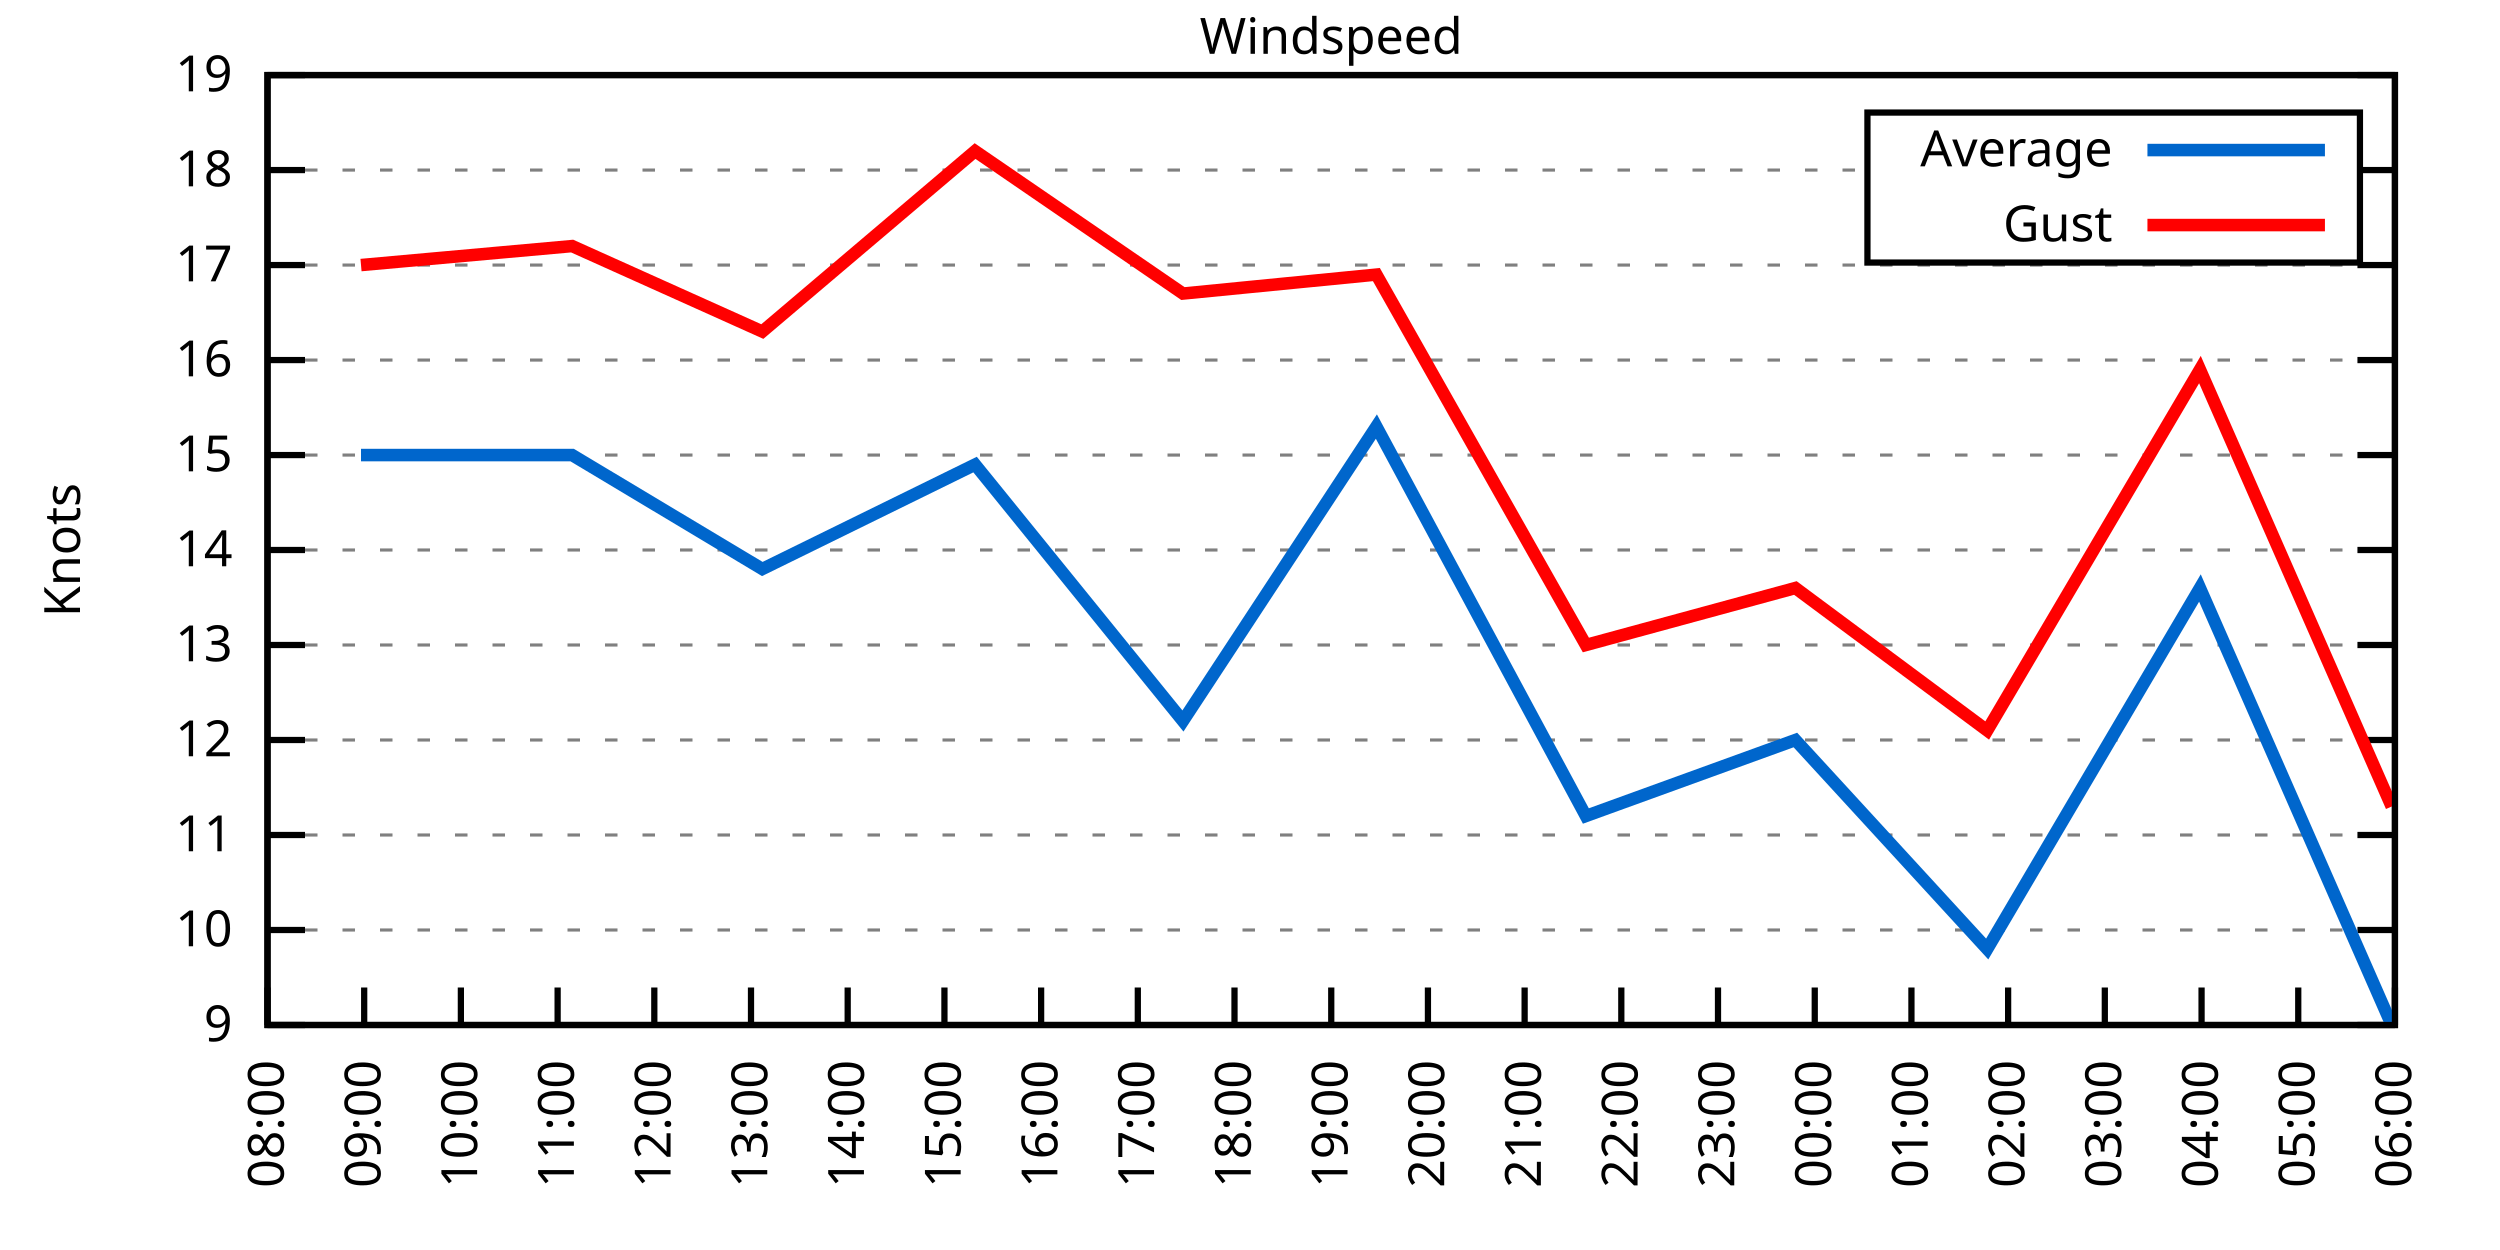
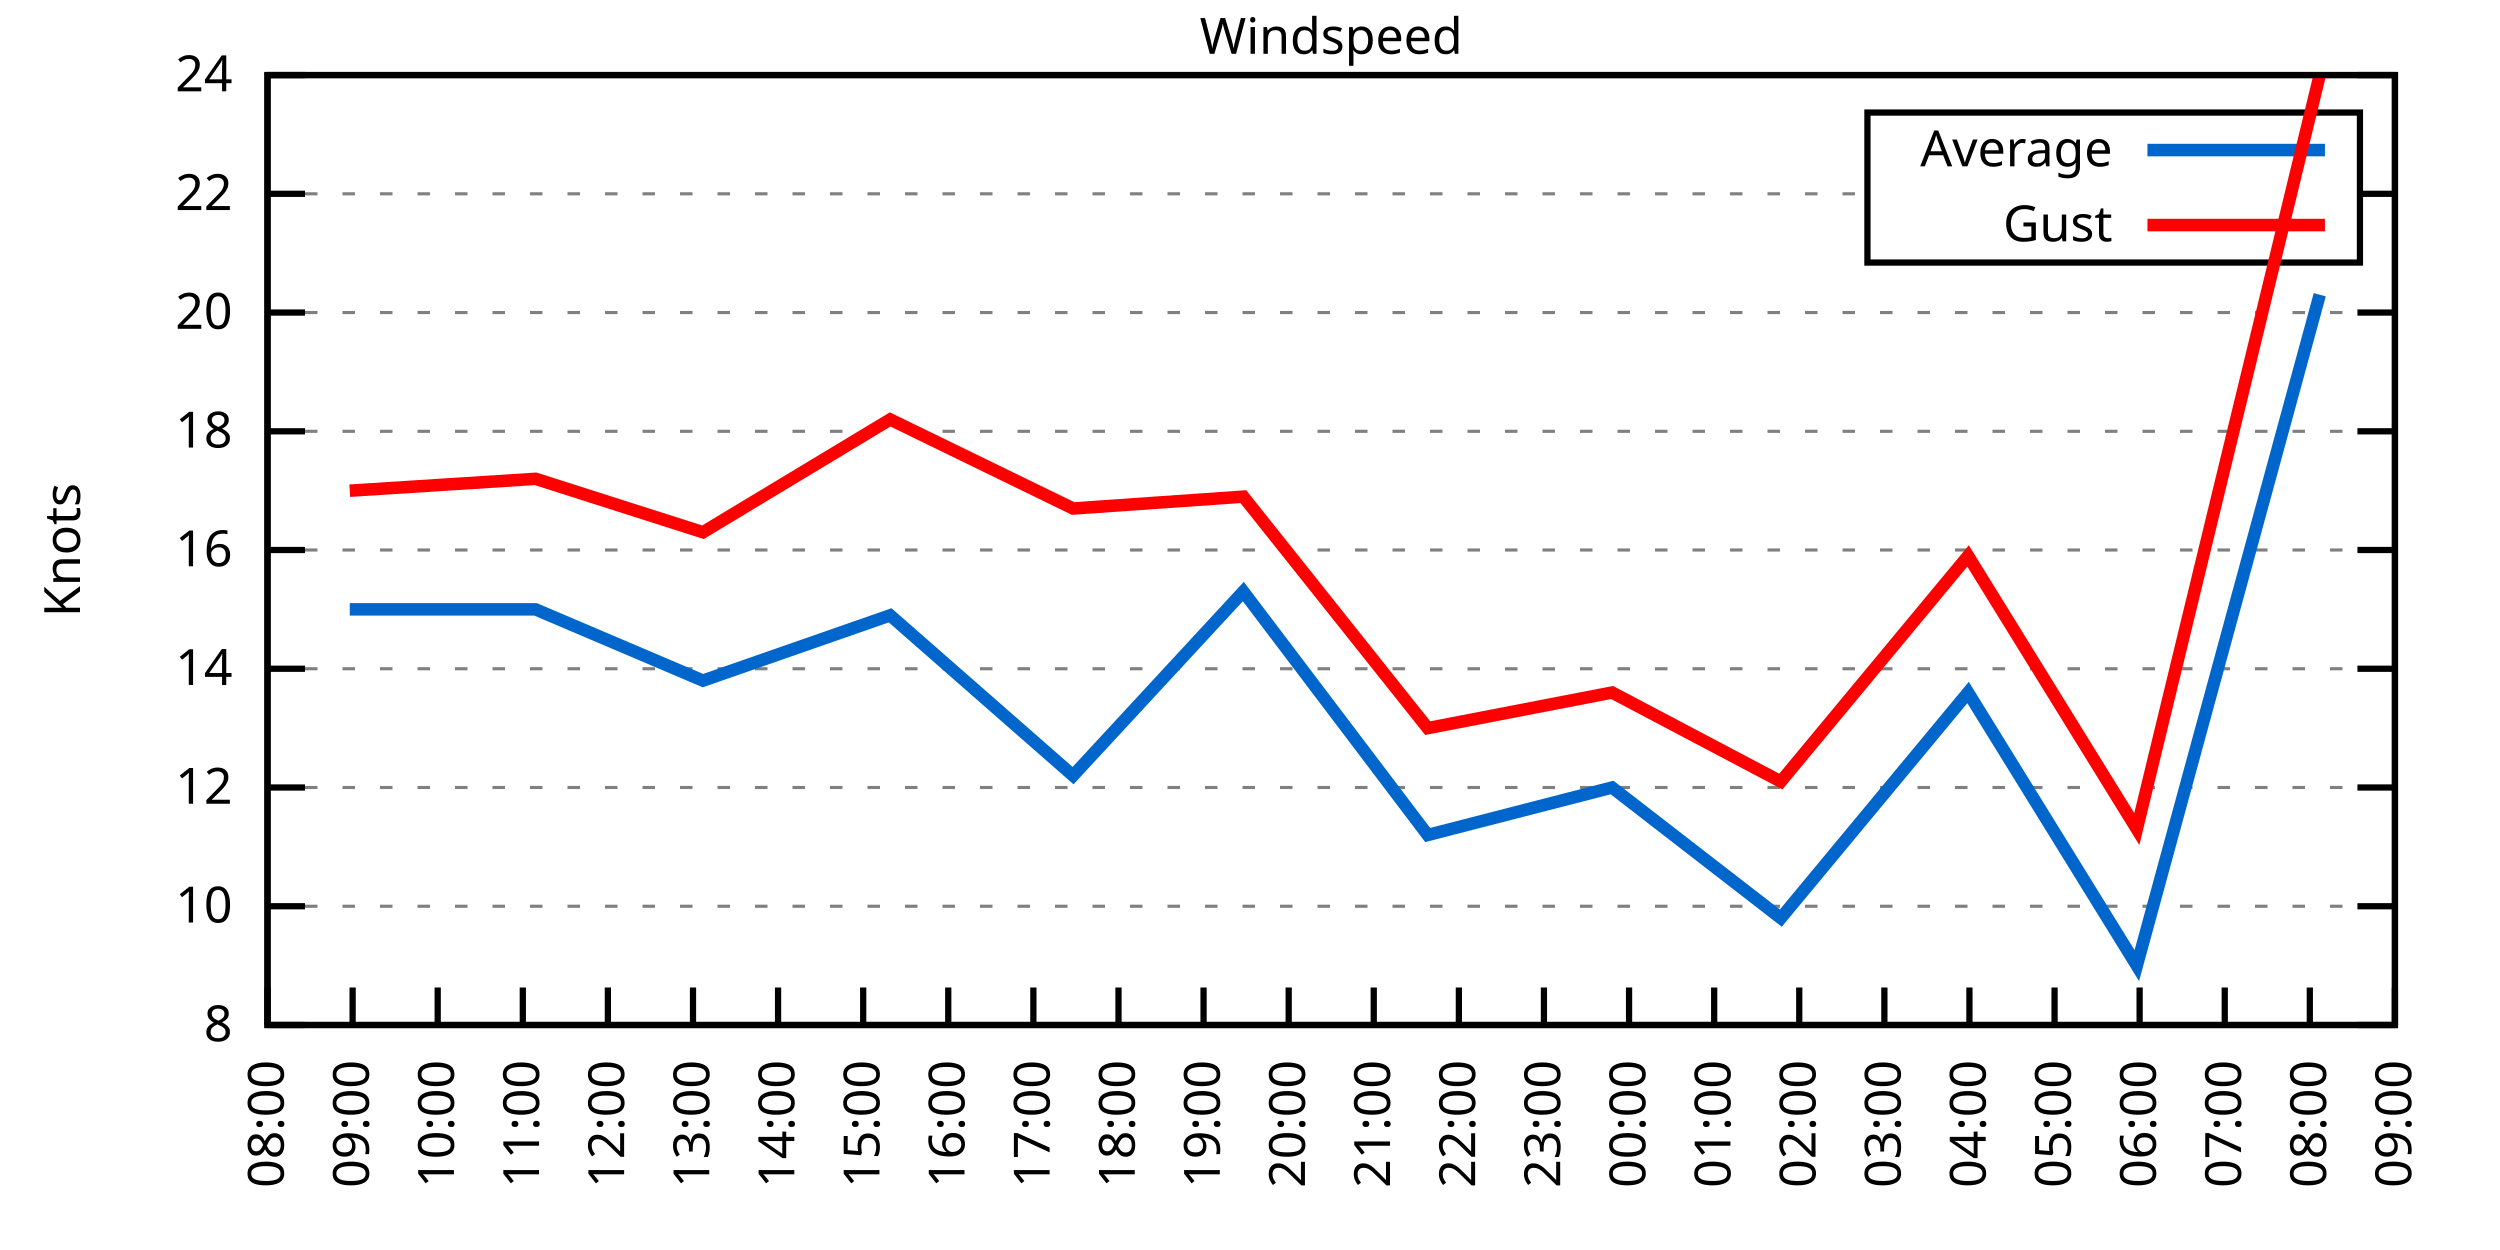
<svg xmlns="http://www.w3.org/2000/svg" xmlns:xlink="http://www.w3.org/1999/xlink" width="400" height="200" viewBox="0 0 400 200">
  <g id="gnuplot_canvas">
    <rect x="0" y="0" width="400" height="200" fill="none" />
    <defs>
      <circle id="gpDot" r="0.5" stroke-width="0.5" stroke="currentColor" />
      <path id="gpPt0" stroke-width="0.333" stroke="currentColor" d="M-1,0 h2 M0,-1 v2" />
      <path id="gpPt1" stroke-width="0.333" stroke="currentColor" d="M-1,-1 L1,1 M1,-1 L-1,1" />
      <path id="gpPt2" stroke-width="0.333" stroke="currentColor" d="M-1,0 L1,0 M0,-1 L0,1 M-1,-1 L1,1 M-1,1 L1,-1" />
      <rect id="gpPt3" stroke-width="0.333" stroke="currentColor" x="-1" y="-1" width="2" height="2" />
      <rect id="gpPt4" stroke-width="0.333" stroke="currentColor" fill="currentColor" x="-1" y="-1" width="2" height="2" />
      <circle id="gpPt5" stroke-width="0.333" stroke="currentColor" cx="0" cy="0" r="1" />
      <use xlink:href="#gpPt5" id="gpPt6" fill="currentColor" stroke="none" />
      <path id="gpPt7" stroke-width="0.333" stroke="currentColor" d="M0,-1.33 L-1.33,0.67 L1.33,0.67 z" />
      <use xlink:href="#gpPt7" id="gpPt8" fill="currentColor" stroke="none" />
      <use xlink:href="#gpPt7" id="gpPt9" stroke="currentColor" transform="rotate(180)" />
      <use xlink:href="#gpPt9" id="gpPt10" fill="currentColor" stroke="none" />
      <use xlink:href="#gpPt3" id="gpPt11" stroke="currentColor" transform="rotate(45)" />
      <use xlink:href="#gpPt11" id="gpPt12" fill="currentColor" stroke="none" />
      <path id="gpPt13" stroke-width="0.333" stroke="currentColor" d="M0,1.330 L1.265,0.411 L0.782,-1.067 L-0.782,-1.076 L-1.265,0.411 z" />
      <use xlink:href="#gpPt13" id="gpPt14" fill="currentColor" stroke="none" />
      <filter id="textbox" filterUnits="objectBoundingBox" x="0" y="0" height="1" width="1">
        <feFlood flood-color="white" flood-opacity="1" result="bgnd" />
        <feComposite in="SourceGraphic" in2="bgnd" operator="atop" />
      </filter>
      <filter id="greybox" filterUnits="objectBoundingBox" x="0" y="0" height="1" width="1">
        <feFlood flood-color="lightgrey" flood-opacity="1" result="grey" />
        <feComposite in="SourceGraphic" in2="grey" operator="atop" />
      </filter>
    </defs>
    <g fill="none" color="white" stroke="currentColor" stroke-width="1.00" stroke-linecap="butt" stroke-linejoin="miter">
</g>
    <g fill="none" color="black" stroke="currentColor" stroke-width="1.00" stroke-linecap="butt" stroke-linejoin="miter">
      <g stroke="none" shape-rendering="crispEdges">
        <polygon fill="rgb(255, 255, 255)" points="42.80,164.00 383.18,164.00 383.18,12.02 42.80,12.02 " />
      </g>
    </g>
    <g fill="none" color="black" stroke="currentColor" stroke-width="1.00" stroke-linecap="butt" stroke-linejoin="miter">
</g>
    <g fill="none" color="black" stroke="black" stroke-width="0.50" stroke-linecap="butt" stroke-linejoin="miter">
</g>
    <g fill="none" color="gray" stroke="currentColor" stroke-width="0.50" stroke-linecap="butt" stroke-linejoin="miter">
      <path stroke="gray" stroke-dasharray="2,4" class="gridline" d="M42.80,164.00 L383.19,164.00  " />
    </g>
    <g fill="none" color="gray" stroke="gray" stroke-width="1.00" stroke-linecap="butt" stroke-linejoin="miter">
</g>
    <g fill="none" color="black" stroke="currentColor" stroke-width="1.00" stroke-linecap="butt" stroke-linejoin="miter">
      <path stroke="black" d="M42.80,164.00 L48.80,164.00 M383.19,164.00 L377.19,164.00  " />
      <g transform="translate(37.20,166.60)" stroke="none" fill="black" font-family="Sans" font-size="8.00" text-anchor="end">
        <text>
-           <tspan font-family="Sans"> 9</tspan>
-         </text>
-       </g>
-     </g>
-     <g fill="none" color="black" stroke="currentColor" stroke-width="1.00" stroke-linecap="butt" stroke-linejoin="miter">
- </g>
-     <g fill="none" color="black" stroke="black" stroke-width="0.50" stroke-linecap="butt" stroke-linejoin="miter">
- </g>
-     <g fill="none" color="gray" stroke="currentColor" stroke-width="0.50" stroke-linecap="butt" stroke-linejoin="miter">
-       <path stroke="gray" stroke-dasharray="2,4" class="gridline" d="M42.80,148.80 L383.19,148.80  " />
-     </g>
-     <g fill="none" color="gray" stroke="gray" stroke-width="1.00" stroke-linecap="butt" stroke-linejoin="miter">
- </g>
-     <g fill="none" color="black" stroke="currentColor" stroke-width="1.00" stroke-linecap="butt" stroke-linejoin="miter">
-       <path stroke="black" d="M42.80,148.80 L48.80,148.80 M383.19,148.80 L377.19,148.80  " />
-       <g transform="translate(37.20,151.40)" stroke="none" fill="black" font-family="Sans" font-size="8.00" text-anchor="end">
+           <tspan font-family="Sans"> 8</tspan>
+         </text>
+       </g>
+     </g>
+     <g fill="none" color="black" stroke="currentColor" stroke-width="1.00" stroke-linecap="butt" stroke-linejoin="miter">
+ </g>
+     <g fill="none" color="black" stroke="black" stroke-width="0.50" stroke-linecap="butt" stroke-linejoin="miter">
+ </g>
+     <g fill="none" color="gray" stroke="currentColor" stroke-width="0.50" stroke-linecap="butt" stroke-linejoin="miter">
+       <path stroke="gray" stroke-dasharray="2,4" class="gridline" d="M42.80,145.00 L383.19,145.00  " />
+     </g>
+     <g fill="none" color="gray" stroke="gray" stroke-width="1.00" stroke-linecap="butt" stroke-linejoin="miter">
+ </g>
+     <g fill="none" color="black" stroke="currentColor" stroke-width="1.00" stroke-linecap="butt" stroke-linejoin="miter">
+       <path stroke="black" d="M42.80,145.00 L48.80,145.00 M383.19,145.00 L377.19,145.00  " />
+       <g transform="translate(37.20,147.60)" stroke="none" fill="black" font-family="Sans" font-size="8.00" text-anchor="end">
        <text>
          <tspan font-family="Sans"> 10</tspan>
        </text>
      </g>
    </g>
    <g fill="none" color="black" stroke="currentColor" stroke-width="1.00" stroke-linecap="butt" stroke-linejoin="miter">
</g>
    <g fill="none" color="black" stroke="black" stroke-width="0.50" stroke-linecap="butt" stroke-linejoin="miter">
</g>
    <g fill="none" color="gray" stroke="currentColor" stroke-width="0.50" stroke-linecap="butt" stroke-linejoin="miter">
-       <path stroke="gray" stroke-dasharray="2,4" class="gridline" d="M42.80,133.60 L383.19,133.60  " />
-     </g>
-     <g fill="none" color="gray" stroke="gray" stroke-width="1.00" stroke-linecap="butt" stroke-linejoin="miter">
- </g>
-     <g fill="none" color="black" stroke="currentColor" stroke-width="1.00" stroke-linecap="butt" stroke-linejoin="miter">
-       <path stroke="black" d="M42.80,133.60 L48.80,133.60 M383.19,133.60 L377.19,133.60  " />
-       <g transform="translate(37.20,136.20)" stroke="none" fill="black" font-family="Sans" font-size="8.00" text-anchor="end">
-         <text>
-           <tspan font-family="Sans"> 11</tspan>
-         </text>
-       </g>
-     </g>
-     <g fill="none" color="black" stroke="currentColor" stroke-width="1.00" stroke-linecap="butt" stroke-linejoin="miter">
- </g>
-     <g fill="none" color="black" stroke="black" stroke-width="0.50" stroke-linecap="butt" stroke-linejoin="miter">
- </g>
-     <g fill="none" color="gray" stroke="currentColor" stroke-width="0.50" stroke-linecap="butt" stroke-linejoin="miter">
-       <path stroke="gray" stroke-dasharray="2,4" class="gridline" d="M42.80,118.40 L383.19,118.40  " />
-     </g>
-     <g fill="none" color="gray" stroke="gray" stroke-width="1.00" stroke-linecap="butt" stroke-linejoin="miter">
- </g>
-     <g fill="none" color="black" stroke="currentColor" stroke-width="1.00" stroke-linecap="butt" stroke-linejoin="miter">
-       <path stroke="black" d="M42.80,118.40 L48.80,118.40 M383.19,118.40 L377.19,118.40  " />
-       <g transform="translate(37.20,121.00)" stroke="none" fill="black" font-family="Sans" font-size="8.00" text-anchor="end">
+       <path stroke="gray" stroke-dasharray="2,4" class="gridline" d="M42.80,126.00 L383.19,126.00  " />
+     </g>
+     <g fill="none" color="gray" stroke="gray" stroke-width="1.00" stroke-linecap="butt" stroke-linejoin="miter">
+ </g>
+     <g fill="none" color="black" stroke="currentColor" stroke-width="1.00" stroke-linecap="butt" stroke-linejoin="miter">
+       <path stroke="black" d="M42.80,126.00 L48.80,126.00 M383.19,126.00 L377.19,126.00  " />
+       <g transform="translate(37.20,128.60)" stroke="none" fill="black" font-family="Sans" font-size="8.00" text-anchor="end">
        <text>
          <tspan font-family="Sans"> 12</tspan>
        </text>
      </g>
    </g>
    <g fill="none" color="black" stroke="currentColor" stroke-width="1.00" stroke-linecap="butt" stroke-linejoin="miter">
</g>
    <g fill="none" color="black" stroke="black" stroke-width="0.50" stroke-linecap="butt" stroke-linejoin="miter">
</g>
    <g fill="none" color="gray" stroke="currentColor" stroke-width="0.50" stroke-linecap="butt" stroke-linejoin="miter">
-       <path stroke="gray" stroke-dasharray="2,4" class="gridline" d="M42.80,103.20 L383.19,103.20  " />
-     </g>
-     <g fill="none" color="gray" stroke="gray" stroke-width="1.00" stroke-linecap="butt" stroke-linejoin="miter">
- </g>
-     <g fill="none" color="black" stroke="currentColor" stroke-width="1.00" stroke-linecap="butt" stroke-linejoin="miter">
-       <path stroke="black" d="M42.80,103.20 L48.80,103.20 M383.19,103.20 L377.19,103.20  " />
-       <g transform="translate(37.20,105.80)" stroke="none" fill="black" font-family="Sans" font-size="8.00" text-anchor="end">
-         <text>
-           <tspan font-family="Sans"> 13</tspan>
+       <path stroke="gray" stroke-dasharray="2,4" class="gridline" d="M42.80,107.00 L383.19,107.00  " />
+     </g>
+     <g fill="none" color="gray" stroke="gray" stroke-width="1.00" stroke-linecap="butt" stroke-linejoin="miter">
+ </g>
+     <g fill="none" color="black" stroke="currentColor" stroke-width="1.00" stroke-linecap="butt" stroke-linejoin="miter">
+       <path stroke="black" d="M42.80,107.00 L48.80,107.00 M383.19,107.00 L377.19,107.00  " />
+       <g transform="translate(37.20,109.60)" stroke="none" fill="black" font-family="Sans" font-size="8.00" text-anchor="end">
+         <text>
+           <tspan font-family="Sans"> 14</tspan>
        </text>
      </g>
    </g>
    <g fill="none" color="black" stroke="currentColor" stroke-width="1.00" stroke-linecap="butt" stroke-linejoin="miter">
</g>
    <g fill="none" color="black" stroke="black" stroke-width="0.50" stroke-linecap="butt" stroke-linejoin="miter">
</g>
    <g fill="none" color="gray" stroke="currentColor" stroke-width="0.50" stroke-linecap="butt" stroke-linejoin="miter">
      <path stroke="gray" stroke-dasharray="2,4" class="gridline" d="M42.80,88.00 L383.19,88.00  " />
    </g>
    <g fill="none" color="gray" stroke="gray" stroke-width="1.00" stroke-linecap="butt" stroke-linejoin="miter">
</g>
    <g fill="none" color="black" stroke="currentColor" stroke-width="1.00" stroke-linecap="butt" stroke-linejoin="miter">
      <path stroke="black" d="M42.80,88.00 L48.80,88.00 M383.19,88.00 L377.19,88.00  " />
      <g transform="translate(37.20,90.60)" stroke="none" fill="black" font-family="Sans" font-size="8.00" text-anchor="end">
        <text>
-           <tspan font-family="Sans"> 14</tspan>
-         </text>
-       </g>
-     </g>
-     <g fill="none" color="black" stroke="currentColor" stroke-width="1.00" stroke-linecap="butt" stroke-linejoin="miter">
- </g>
-     <g fill="none" color="black" stroke="black" stroke-width="0.50" stroke-linecap="butt" stroke-linejoin="miter">
- </g>
-     <g fill="none" color="gray" stroke="currentColor" stroke-width="0.50" stroke-linecap="butt" stroke-linejoin="miter">
-       <path stroke="gray" stroke-dasharray="2,4" class="gridline" d="M42.80,72.81 L383.19,72.81  " />
-     </g>
-     <g fill="none" color="gray" stroke="gray" stroke-width="1.00" stroke-linecap="butt" stroke-linejoin="miter">
- </g>
-     <g fill="none" color="black" stroke="currentColor" stroke-width="1.00" stroke-linecap="butt" stroke-linejoin="miter">
-       <path stroke="black" d="M42.80,72.81 L48.80,72.81 M383.19,72.81 L377.19,72.81  " />
-       <g transform="translate(37.20,75.41)" stroke="none" fill="black" font-family="Sans" font-size="8.00" text-anchor="end">
-         <text>
-           <tspan font-family="Sans"> 15</tspan>
-         </text>
-       </g>
-     </g>
-     <g fill="none" color="black" stroke="currentColor" stroke-width="1.00" stroke-linecap="butt" stroke-linejoin="miter">
- </g>
-     <g fill="none" color="black" stroke="black" stroke-width="0.50" stroke-linecap="butt" stroke-linejoin="miter">
- </g>
-     <g fill="none" color="gray" stroke="currentColor" stroke-width="0.50" stroke-linecap="butt" stroke-linejoin="miter">
-       <path stroke="gray" stroke-dasharray="2,4" class="gridline" d="M42.80,57.61 L383.19,57.61  " />
-     </g>
-     <g fill="none" color="gray" stroke="gray" stroke-width="1.00" stroke-linecap="butt" stroke-linejoin="miter">
- </g>
-     <g fill="none" color="black" stroke="currentColor" stroke-width="1.00" stroke-linecap="butt" stroke-linejoin="miter">
-       <path stroke="black" d="M42.80,57.61 L48.80,57.61 M383.19,57.61 L377.19,57.61  " />
-       <g transform="translate(37.20,60.21)" stroke="none" fill="black" font-family="Sans" font-size="8.00" text-anchor="end">
-         <text>
          <tspan font-family="Sans"> 16</tspan>
        </text>
      </g>
    </g>
    <g fill="none" color="black" stroke="currentColor" stroke-width="1.00" stroke-linecap="butt" stroke-linejoin="miter">
</g>
    <g fill="none" color="black" stroke="black" stroke-width="0.50" stroke-linecap="butt" stroke-linejoin="miter">
</g>
    <g fill="none" color="gray" stroke="currentColor" stroke-width="0.50" stroke-linecap="butt" stroke-linejoin="miter">
-       <path stroke="gray" stroke-dasharray="2,4" class="gridline" d="M42.80,42.41 L383.19,42.41  " />
-     </g>
-     <g fill="none" color="gray" stroke="gray" stroke-width="1.00" stroke-linecap="butt" stroke-linejoin="miter">
- </g>
-     <g fill="none" color="black" stroke="currentColor" stroke-width="1.00" stroke-linecap="butt" stroke-linejoin="miter">
-       <path stroke="black" d="M42.80,42.41 L48.80,42.41 M383.19,42.41 L377.19,42.41  " />
-       <g transform="translate(37.20,45.01)" stroke="none" fill="black" font-family="Sans" font-size="8.00" text-anchor="end">
-         <text>
-           <tspan font-family="Sans"> 17</tspan>
-         </text>
-       </g>
-     </g>
-     <g fill="none" color="black" stroke="currentColor" stroke-width="1.00" stroke-linecap="butt" stroke-linejoin="miter">
- </g>
-     <g fill="none" color="black" stroke="black" stroke-width="0.50" stroke-linecap="butt" stroke-linejoin="miter">
- </g>
-     <g fill="none" color="gray" stroke="currentColor" stroke-width="0.50" stroke-linecap="butt" stroke-linejoin="miter">
-       <path stroke="gray" stroke-dasharray="2,4" class="gridline" d="M42.80,27.21 L298.79,27.21 M377.59,27.21 L383.19,27.21  " />
-     </g>
-     <g fill="none" color="gray" stroke="gray" stroke-width="1.00" stroke-linecap="butt" stroke-linejoin="miter">
- </g>
-     <g fill="none" color="black" stroke="currentColor" stroke-width="1.00" stroke-linecap="butt" stroke-linejoin="miter">
-       <path stroke="black" d="M42.80,27.21 L48.80,27.21 M383.19,27.21 L377.19,27.21  " />
-       <g transform="translate(37.20,29.81)" stroke="none" fill="black" font-family="Sans" font-size="8.00" text-anchor="end">
+       <path stroke="gray" stroke-dasharray="2,4" class="gridline" d="M42.80,69.01 L383.19,69.01  " />
+     </g>
+     <g fill="none" color="gray" stroke="gray" stroke-width="1.00" stroke-linecap="butt" stroke-linejoin="miter">
+ </g>
+     <g fill="none" color="black" stroke="currentColor" stroke-width="1.00" stroke-linecap="butt" stroke-linejoin="miter">
+       <path stroke="black" d="M42.80,69.01 L48.80,69.01 M383.19,69.01 L377.19,69.01  " />
+       <g transform="translate(37.20,71.61)" stroke="none" fill="black" font-family="Sans" font-size="8.00" text-anchor="end">
        <text>
          <tspan font-family="Sans"> 18</tspan>
+         </text>
+       </g>
+     </g>
+     <g fill="none" color="black" stroke="currentColor" stroke-width="1.00" stroke-linecap="butt" stroke-linejoin="miter">
+ </g>
+     <g fill="none" color="black" stroke="black" stroke-width="0.50" stroke-linecap="butt" stroke-linejoin="miter">
+ </g>
+     <g fill="none" color="gray" stroke="currentColor" stroke-width="0.50" stroke-linecap="butt" stroke-linejoin="miter">
+       <path stroke="gray" stroke-dasharray="2,4" class="gridline" d="M42.80,50.01 L383.19,50.01  " />
+     </g>
+     <g fill="none" color="gray" stroke="gray" stroke-width="1.00" stroke-linecap="butt" stroke-linejoin="miter">
+ </g>
+     <g fill="none" color="black" stroke="currentColor" stroke-width="1.00" stroke-linecap="butt" stroke-linejoin="miter">
+       <path stroke="black" d="M42.80,50.01 L48.80,50.01 M383.19,50.01 L377.19,50.01  " />
+       <g transform="translate(37.20,52.61)" stroke="none" fill="black" font-family="Sans" font-size="8.00" text-anchor="end">
+         <text>
+           <tspan font-family="Sans"> 20</tspan>
+         </text>
+       </g>
+     </g>
+     <g fill="none" color="black" stroke="currentColor" stroke-width="1.00" stroke-linecap="butt" stroke-linejoin="miter">
+ </g>
+     <g fill="none" color="black" stroke="black" stroke-width="0.50" stroke-linecap="butt" stroke-linejoin="miter">
+ </g>
+     <g fill="none" color="gray" stroke="currentColor" stroke-width="0.50" stroke-linecap="butt" stroke-linejoin="miter">
+       <path stroke="gray" stroke-dasharray="2,4" class="gridline" d="M42.80,31.01 L298.79,31.01 M377.59,31.01 L383.19,31.01  " />
+     </g>
+     <g fill="none" color="gray" stroke="gray" stroke-width="1.00" stroke-linecap="butt" stroke-linejoin="miter">
+ </g>
+     <g fill="none" color="black" stroke="currentColor" stroke-width="1.00" stroke-linecap="butt" stroke-linejoin="miter">
+       <path stroke="black" d="M42.80,31.01 L48.80,31.01 M383.19,31.01 L377.19,31.01  " />
+       <g transform="translate(37.20,33.61)" stroke="none" fill="black" font-family="Sans" font-size="8.00" text-anchor="end">
+         <text>
+           <tspan font-family="Sans"> 22</tspan>
        </text>
      </g>
    </g>
    <g fill="none" color="black" stroke="currentColor" stroke-width="1.00" stroke-linecap="butt" stroke-linejoin="miter">
</g>
    <g fill="none" color="black" stroke="black" stroke-width="0.50" stroke-linecap="butt" stroke-linejoin="miter">
</g>
    <g fill="none" color="gray" stroke="currentColor" stroke-width="0.50" stroke-linecap="butt" stroke-linejoin="miter">
      <path stroke="gray" stroke-dasharray="2,4" class="gridline" d="M42.80,12.01 L383.19,12.01  " />
    </g>
    <g fill="none" color="gray" stroke="gray" stroke-width="1.00" stroke-linecap="butt" stroke-linejoin="miter">
</g>
    <g fill="none" color="black" stroke="currentColor" stroke-width="1.00" stroke-linecap="butt" stroke-linejoin="miter">
      <path stroke="black" d="M42.80,12.01 L48.80,12.01 M383.19,12.01 L377.19,12.01  " />
      <g transform="translate(37.20,14.61)" stroke="none" fill="black" font-family="Sans" font-size="8.00" text-anchor="end">
        <text>
-           <tspan font-family="Sans"> 19</tspan>
+           <tspan font-family="Sans"> 24</tspan>
        </text>
      </g>
    </g>
    <g fill="none" color="black" stroke="currentColor" stroke-width="1.00" stroke-linecap="butt" stroke-linejoin="miter">
      <path stroke="black" d="M42.80,164.00 L42.80,158.00  " />
      <g transform="translate(45.40,169.60) rotate(270.00)" stroke="none" fill="black" font-family="Sans" font-size="8.00" text-anchor="end">
        <text>
          <tspan font-family="Sans">08:00</tspan>
        </text>
      </g>
    </g>
    <g fill="none" color="black" stroke="currentColor" stroke-width="1.00" stroke-linecap="butt" stroke-linejoin="miter">
-       <path stroke="black" d="M58.27,164.00 L58.27,158.00  " />
-       <g transform="translate(60.87,169.60) rotate(270.00)" stroke="none" fill="black" font-family="Sans" font-size="8.00" text-anchor="end">
+       <path stroke="black" d="M56.42,164.00 L56.42,158.00  " />
+       <g transform="translate(59.02,169.60) rotate(270.00)" stroke="none" fill="black" font-family="Sans" font-size="8.00" text-anchor="end">
        <text>
          <tspan font-family="Sans">09:00</tspan>
        </text>
      </g>
    </g>
    <g fill="none" color="black" stroke="currentColor" stroke-width="1.00" stroke-linecap="butt" stroke-linejoin="miter">
-       <path stroke="black" d="M73.74,164.00 L73.74,158.00  " />
-       <g transform="translate(76.34,169.60) rotate(270.00)" stroke="none" fill="black" font-family="Sans" font-size="8.00" text-anchor="end">
+       <path stroke="black" d="M70.03,164.00 L70.03,158.00  " />
+       <g transform="translate(72.63,169.60) rotate(270.00)" stroke="none" fill="black" font-family="Sans" font-size="8.00" text-anchor="end">
        <text>
          <tspan font-family="Sans">10:00</tspan>
        </text>
      </g>
    </g>
    <g fill="none" color="black" stroke="currentColor" stroke-width="1.00" stroke-linecap="butt" stroke-linejoin="miter">
-       <path stroke="black" d="M89.22,164.00 L89.22,158.00  " />
-       <g transform="translate(91.82,169.60) rotate(270.00)" stroke="none" fill="black" font-family="Sans" font-size="8.00" text-anchor="end">
+       <path stroke="black" d="M83.65,164.00 L83.65,158.00  " />
+       <g transform="translate(86.25,169.60) rotate(270.00)" stroke="none" fill="black" font-family="Sans" font-size="8.00" text-anchor="end">
        <text>
          <tspan font-family="Sans">11:00</tspan>
        </text>
      </g>
    </g>
    <g fill="none" color="black" stroke="currentColor" stroke-width="1.00" stroke-linecap="butt" stroke-linejoin="miter">
-       <path stroke="black" d="M104.69,164.00 L104.69,158.00  " />
-       <g transform="translate(107.29,169.60) rotate(270.00)" stroke="none" fill="black" font-family="Sans" font-size="8.00" text-anchor="end">
+       <path stroke="black" d="M97.26,164.00 L97.26,158.00  " />
+       <g transform="translate(99.86,169.60) rotate(270.00)" stroke="none" fill="black" font-family="Sans" font-size="8.00" text-anchor="end">
        <text>
          <tspan font-family="Sans">12:00</tspan>
        </text>
      </g>
    </g>
    <g fill="none" color="black" stroke="currentColor" stroke-width="1.00" stroke-linecap="butt" stroke-linejoin="miter">
-       <path stroke="black" d="M120.16,164.00 L120.16,158.00  " />
-       <g transform="translate(122.76,169.60) rotate(270.00)" stroke="none" fill="black" font-family="Sans" font-size="8.00" text-anchor="end">
+       <path stroke="black" d="M110.88,164.00 L110.88,158.00  " />
+       <g transform="translate(113.48,169.60) rotate(270.00)" stroke="none" fill="black" font-family="Sans" font-size="8.00" text-anchor="end">
        <text>
          <tspan font-family="Sans">13:00</tspan>
        </text>
      </g>
    </g>
    <g fill="none" color="black" stroke="currentColor" stroke-width="1.00" stroke-linecap="butt" stroke-linejoin="miter">
-       <path stroke="black" d="M135.63,164.00 L135.63,158.00  " />
-       <g transform="translate(138.23,169.60) rotate(270.00)" stroke="none" fill="black" font-family="Sans" font-size="8.00" text-anchor="end">
+       <path stroke="black" d="M124.49,164.00 L124.49,158.00  " />
+       <g transform="translate(127.09,169.60) rotate(270.00)" stroke="none" fill="black" font-family="Sans" font-size="8.00" text-anchor="end">
        <text>
          <tspan font-family="Sans">14:00</tspan>
        </text>
      </g>
    </g>
    <g fill="none" color="black" stroke="currentColor" stroke-width="1.00" stroke-linecap="butt" stroke-linejoin="miter">
-       <path stroke="black" d="M151.11,164.00 L151.11,158.00  " />
-       <g transform="translate(153.71,169.60) rotate(270.00)" stroke="none" fill="black" font-family="Sans" font-size="8.00" text-anchor="end">
+       <path stroke="black" d="M138.11,164.00 L138.11,158.00  " />
+       <g transform="translate(140.71,169.60) rotate(270.00)" stroke="none" fill="black" font-family="Sans" font-size="8.00" text-anchor="end">
        <text>
          <tspan font-family="Sans">15:00</tspan>
        </text>
      </g>
    </g>
    <g fill="none" color="black" stroke="currentColor" stroke-width="1.00" stroke-linecap="butt" stroke-linejoin="miter">
-       <path stroke="black" d="M166.58,164.00 L166.58,158.00  " />
-       <g transform="translate(169.18,169.60) rotate(270.00)" stroke="none" fill="black" font-family="Sans" font-size="8.00" text-anchor="end">
+       <path stroke="black" d="M151.72,164.00 L151.72,158.00  " />
+       <g transform="translate(154.32,169.60) rotate(270.00)" stroke="none" fill="black" font-family="Sans" font-size="8.00" text-anchor="end">
        <text>
          <tspan font-family="Sans">16:00</tspan>
        </text>
      </g>
    </g>
    <g fill="none" color="black" stroke="currentColor" stroke-width="1.00" stroke-linecap="butt" stroke-linejoin="miter">
-       <path stroke="black" d="M182.05,164.00 L182.05,158.00  " />
-       <g transform="translate(184.65,169.60) rotate(270.00)" stroke="none" fill="black" font-family="Sans" font-size="8.00" text-anchor="end">
+       <path stroke="black" d="M165.34,164.00 L165.34,158.00  " />
+       <g transform="translate(167.94,169.60) rotate(270.00)" stroke="none" fill="black" font-family="Sans" font-size="8.00" text-anchor="end">
        <text>
          <tspan font-family="Sans">17:00</tspan>
        </text>
      </g>
    </g>
    <g fill="none" color="black" stroke="currentColor" stroke-width="1.00" stroke-linecap="butt" stroke-linejoin="miter">
-       <path stroke="black" d="M197.52,164.00 L197.52,158.00  " />
-       <g transform="translate(200.12,169.60) rotate(270.00)" stroke="none" fill="black" font-family="Sans" font-size="8.00" text-anchor="end">
+       <path stroke="black" d="M178.96,164.00 L178.96,158.00  " />
+       <g transform="translate(181.56,169.60) rotate(270.00)" stroke="none" fill="black" font-family="Sans" font-size="8.00" text-anchor="end">
        <text>
          <tspan font-family="Sans">18:00</tspan>
        </text>
      </g>
    </g>
    <g fill="none" color="black" stroke="currentColor" stroke-width="1.00" stroke-linecap="butt" stroke-linejoin="miter">
-       <path stroke="black" d="M213.00,164.00 L213.00,158.00  " />
-       <g transform="translate(215.60,169.60) rotate(270.00)" stroke="none" fill="black" font-family="Sans" font-size="8.00" text-anchor="end">
+       <path stroke="black" d="M192.57,164.00 L192.57,158.00  " />
+       <g transform="translate(195.17,169.60) rotate(270.00)" stroke="none" fill="black" font-family="Sans" font-size="8.00" text-anchor="end">
        <text>
          <tspan font-family="Sans">19:00</tspan>
        </text>
      </g>
    </g>
    <g fill="none" color="black" stroke="currentColor" stroke-width="1.00" stroke-linecap="butt" stroke-linejoin="miter">
-       <path stroke="black" d="M228.47,164.00 L228.47,158.00  " />
-       <g transform="translate(231.07,169.60) rotate(270.00)" stroke="none" fill="black" font-family="Sans" font-size="8.00" text-anchor="end">
+       <path stroke="black" d="M206.19,164.00 L206.19,158.00  " />
+       <g transform="translate(208.79,169.60) rotate(270.00)" stroke="none" fill="black" font-family="Sans" font-size="8.00" text-anchor="end">
        <text>
          <tspan font-family="Sans">20:00</tspan>
        </text>
      </g>
    </g>
    <g fill="none" color="black" stroke="currentColor" stroke-width="1.00" stroke-linecap="butt" stroke-linejoin="miter">
-       <path stroke="black" d="M243.94,164.00 L243.94,158.00  " />
-       <g transform="translate(246.54,169.60) rotate(270.00)" stroke="none" fill="black" font-family="Sans" font-size="8.00" text-anchor="end">
+       <path stroke="black" d="M219.80,164.00 L219.80,158.00  " />
+       <g transform="translate(222.40,169.60) rotate(270.00)" stroke="none" fill="black" font-family="Sans" font-size="8.00" text-anchor="end">
        <text>
          <tspan font-family="Sans">21:00</tspan>
        </text>
      </g>
    </g>
    <g fill="none" color="black" stroke="currentColor" stroke-width="1.00" stroke-linecap="butt" stroke-linejoin="miter">
-       <path stroke="black" d="M259.41,164.00 L259.41,158.00  " />
-       <g transform="translate(262.01,169.60) rotate(270.00)" stroke="none" fill="black" font-family="Sans" font-size="8.00" text-anchor="end">
+       <path stroke="black" d="M233.42,164.00 L233.42,158.00  " />
+       <g transform="translate(236.02,169.60) rotate(270.00)" stroke="none" fill="black" font-family="Sans" font-size="8.00" text-anchor="end">
        <text>
          <tspan font-family="Sans">22:00</tspan>
        </text>
      </g>
    </g>
    <g fill="none" color="black" stroke="currentColor" stroke-width="1.00" stroke-linecap="butt" stroke-linejoin="miter">
-       <path stroke="black" d="M274.88,164.00 L274.88,158.00  " />
-       <g transform="translate(277.48,169.60) rotate(270.00)" stroke="none" fill="black" font-family="Sans" font-size="8.00" text-anchor="end">
+       <path stroke="black" d="M247.03,164.00 L247.03,158.00  " />
+       <g transform="translate(249.63,169.60) rotate(270.00)" stroke="none" fill="black" font-family="Sans" font-size="8.00" text-anchor="end">
        <text>
          <tspan font-family="Sans">23:00</tspan>
        </text>
      </g>
    </g>
    <g fill="none" color="black" stroke="currentColor" stroke-width="1.00" stroke-linecap="butt" stroke-linejoin="miter">
-       <path stroke="black" d="M290.36,164.00 L290.36,158.00  " />
-       <g transform="translate(292.96,169.60) rotate(270.00)" stroke="none" fill="black" font-family="Sans" font-size="8.00" text-anchor="end">
+       <path stroke="black" d="M260.65,164.00 L260.65,158.00  " />
+       <g transform="translate(263.25,169.60) rotate(270.00)" stroke="none" fill="black" font-family="Sans" font-size="8.00" text-anchor="end">
        <text>
          <tspan font-family="Sans">00:00</tspan>
        </text>
      </g>
    </g>
    <g fill="none" color="black" stroke="currentColor" stroke-width="1.00" stroke-linecap="butt" stroke-linejoin="miter">
-       <path stroke="black" d="M305.83,164.00 L305.83,158.00  " />
-       <g transform="translate(308.43,169.60) rotate(270.00)" stroke="none" fill="black" font-family="Sans" font-size="8.00" text-anchor="end">
+       <path stroke="black" d="M274.27,164.00 L274.27,158.00  " />
+       <g transform="translate(276.87,169.60) rotate(270.00)" stroke="none" fill="black" font-family="Sans" font-size="8.00" text-anchor="end">
        <text>
          <tspan font-family="Sans">01:00</tspan>
        </text>
      </g>
    </g>
    <g fill="none" color="black" stroke="currentColor" stroke-width="1.00" stroke-linecap="butt" stroke-linejoin="miter">
-       <path stroke="black" d="M321.30,164.00 L321.30,158.00  " />
-       <g transform="translate(323.90,169.60) rotate(270.00)" stroke="none" fill="black" font-family="Sans" font-size="8.00" text-anchor="end">
+       <path stroke="black" d="M287.88,164.00 L287.88,158.00  " />
+       <g transform="translate(290.48,169.60) rotate(270.00)" stroke="none" fill="black" font-family="Sans" font-size="8.00" text-anchor="end">
        <text>
          <tspan font-family="Sans">02:00</tspan>
        </text>
      </g>
    </g>
    <g fill="none" color="black" stroke="currentColor" stroke-width="1.00" stroke-linecap="butt" stroke-linejoin="miter">
-       <path stroke="black" d="M336.77,164.00 L336.77,158.00  " />
-       <g transform="translate(339.37,169.60) rotate(270.00)" stroke="none" fill="black" font-family="Sans" font-size="8.00" text-anchor="end">
+       <path stroke="black" d="M301.50,164.00 L301.50,158.00  " />
+       <g transform="translate(304.10,169.60) rotate(270.00)" stroke="none" fill="black" font-family="Sans" font-size="8.00" text-anchor="end">
        <text>
          <tspan font-family="Sans">03:00</tspan>
        </text>
      </g>
    </g>
    <g fill="none" color="black" stroke="currentColor" stroke-width="1.00" stroke-linecap="butt" stroke-linejoin="miter">
-       <path stroke="black" d="M352.25,164.00 L352.25,158.00  " />
-       <g transform="translate(354.85,169.60) rotate(270.00)" stroke="none" fill="black" font-family="Sans" font-size="8.00" text-anchor="end">
+       <path stroke="black" d="M315.11,164.00 L315.11,158.00  " />
+       <g transform="translate(317.71,169.60) rotate(270.00)" stroke="none" fill="black" font-family="Sans" font-size="8.00" text-anchor="end">
        <text>
          <tspan font-family="Sans">04:00</tspan>
        </text>
      </g>
    </g>
    <g fill="none" color="black" stroke="currentColor" stroke-width="1.00" stroke-linecap="butt" stroke-linejoin="miter">
-       <path stroke="black" d="M367.72,164.00 L367.72,158.00  " />
-       <g transform="translate(370.32,169.60) rotate(270.00)" stroke="none" fill="black" font-family="Sans" font-size="8.00" text-anchor="end">
+       <path stroke="black" d="M328.73,164.00 L328.73,158.00  " />
+       <g transform="translate(331.33,169.60) rotate(270.00)" stroke="none" fill="black" font-family="Sans" font-size="8.00" text-anchor="end">
        <text>
          <tspan font-family="Sans">05:00</tspan>
+         </text>
+       </g>
+     </g>
+     <g fill="none" color="black" stroke="currentColor" stroke-width="1.00" stroke-linecap="butt" stroke-linejoin="miter">
+       <path stroke="black" d="M342.34,164.00 L342.34,158.00  " />
+       <g transform="translate(344.94,169.60) rotate(270.00)" stroke="none" fill="black" font-family="Sans" font-size="8.00" text-anchor="end">
+         <text>
+           <tspan font-family="Sans">06:00</tspan>
+         </text>
+       </g>
+     </g>
+     <g fill="none" color="black" stroke="currentColor" stroke-width="1.00" stroke-linecap="butt" stroke-linejoin="miter">
+       <path stroke="black" d="M355.96,164.00 L355.96,158.00  " />
+       <g transform="translate(358.56,169.60) rotate(270.00)" stroke="none" fill="black" font-family="Sans" font-size="8.00" text-anchor="end">
+         <text>
+           <tspan font-family="Sans">07:00</tspan>
+         </text>
+       </g>
+     </g>
+     <g fill="none" color="black" stroke="currentColor" stroke-width="1.00" stroke-linecap="butt" stroke-linejoin="miter">
+       <path stroke="black" d="M369.57,164.00 L369.57,158.00  " />
+       <g transform="translate(372.17,169.60) rotate(270.00)" stroke="none" fill="black" font-family="Sans" font-size="8.00" text-anchor="end">
+         <text>
+           <tspan font-family="Sans">08:00</tspan>
        </text>
      </g>
    </g>
    <g fill="none" color="black" stroke="currentColor" stroke-width="1.00" stroke-linecap="butt" stroke-linejoin="miter">
      <path stroke="black" d="M383.19,164.00 L383.19,158.00  " />
      <g transform="translate(385.79,169.60) rotate(270.00)" stroke="none" fill="black" font-family="Sans" font-size="8.00" text-anchor="end">
        <text>
-           <tspan font-family="Sans">06:00</tspan>
+           <tspan font-family="Sans">09:00</tspan>
        </text>
      </g>
    </g>
    <g fill="none" color="black" stroke="currentColor" stroke-width="1.00" stroke-linecap="butt" stroke-linejoin="miter">
</g>
    <g fill="none" color="black" stroke="currentColor" stroke-width="1.00" stroke-linecap="butt" stroke-linejoin="miter">
      <path stroke="black" d="M42.80,12.01 L42.80,164.00 L383.19,164.00 L383.19,12.01 L42.80,12.01 Z  " />
    </g>
    <g fill="none" color="black" stroke="currentColor" stroke-width="1.00" stroke-linecap="butt" stroke-linejoin="miter">
</g>
    <g fill="none" color="black" stroke="currentColor" stroke-width="1.00" stroke-linecap="butt" stroke-linejoin="miter">
      <path stroke="black" d="M298.79,42.01 L298.79,18.01 L377.59,18.01 L377.59,42.01 L298.79,42.01 Z  " />
    </g>
    <g id="Windspeed_plot_1">
      <g fill="none" color="white" stroke="black" stroke-width="2.00" stroke-linecap="butt" stroke-linejoin="miter">
</g>
      <g fill="none" color="black" stroke="currentColor" stroke-width="2.00" stroke-linecap="butt" stroke-linejoin="miter">
        <g transform="translate(337.99,26.61)" stroke="none" fill="black" font-family="Sans" font-size="8.00" text-anchor="end">
          <text>
            <tspan font-family="Sans">Average</tspan>
          </text>
        </g>
      </g>
      <g fill="none" color="black" stroke="currentColor" stroke-width="2.00" stroke-linecap="butt" stroke-linejoin="miter">
-         <path stroke="rgb(  0, 102, 204)" d="M343.59,24.01 L371.99,24.01 M57.76,72.81 L91.54,72.81 L121.97,91.04 L156.01,74.33 L189.27,115.36 L220.22,68.25   L253.74,130.56 L287.26,118.40 L317.95,151.84 L351.99,94.08 L382.67,164.00  " />
+         <path stroke="rgb(  0, 102, 204)" d="M343.59,24.01 L371.99,24.01 M55.96,97.50 L85.69,97.50 L112.47,108.90 L142.42,98.45 L171.69,124.10 L198.93,94.65   L228.43,133.60 L257.93,126.00 L284.93,146.90 L314.89,110.80 L341.89,154.50 L371.16,47.16  " />
      </g>
    </g>
    <g id="Windspeed_plot_2">
      <g fill="none" color="black" stroke="currentColor" stroke-width="2.00" stroke-linecap="butt" stroke-linejoin="miter">
        <g transform="translate(337.99,38.61)" stroke="none" fill="black" font-family="Sans" font-size="8.00" text-anchor="end">
          <text>
            <tspan font-family="Sans">Gust</tspan>
          </text>
        </g>
      </g>
      <g fill="none" color="black" stroke="currentColor" stroke-width="2.00" stroke-linecap="butt" stroke-linejoin="miter">
-         <path stroke="rgb(255,   0,   0)" d="M343.59,36.01 L371.99,36.01 M57.76,42.41 L91.54,39.37 L121.97,53.05 L156.01,24.17 L189.27,46.97 L220.22,43.93   L253.74,103.20 L287.26,94.08 L317.95,116.88 L351.99,59.13 L382.67,129.04  " />
+         <path stroke="rgb(255,   0,   0)" d="M343.59,36.01 L371.99,36.01 M55.96,78.51 L85.69,76.61 L112.47,85.16 L142.42,67.11 L171.69,81.36 L198.93,79.46   L228.43,116.50 L257.93,110.80 L284.93,125.05 L314.89,88.95 L341.89,132.65 L371.16,12.01  " />
      </g>
    </g>
    <g fill="none" color="black" stroke="currentColor" stroke-width="2.00" stroke-linecap="butt" stroke-linejoin="miter">
</g>
    <g fill="none" color="black" stroke="black" stroke-width="1.00" stroke-linecap="butt" stroke-linejoin="miter">
</g>
    <g fill="none" color="black" stroke="currentColor" stroke-width="1.00" stroke-linecap="butt" stroke-linejoin="miter">
      <path stroke="black" d="M42.80,12.01 L42.80,164.00 L383.19,164.00 L383.19,12.01 L42.80,12.01 Z  " />
      <g transform="translate(12.80,88.01) rotate(270.00)" stroke="none" fill="black" font-family="Sans" font-size="8.00" text-anchor="middle">
        <text>
          <tspan font-family="Sans">Knots</tspan>
        </text>
      </g>
    </g>
    <g fill="none" color="black" stroke="currentColor" stroke-width="1.00" stroke-linecap="butt" stroke-linejoin="miter">
</g>
    <g fill="none" color="black" stroke="currentColor" stroke-width="1.00" stroke-linecap="butt" stroke-linejoin="miter">
      <g transform="translate(212.99,8.61)" stroke="none" fill="black" font-family="Sans" font-size="8.00" text-anchor="middle">
        <text>
          <tspan font-family="Sans">Windspeed</tspan>
        </text>
      </g>
    </g>
    <g fill="none" color="black" stroke="currentColor" stroke-width="1.00" stroke-linecap="butt" stroke-linejoin="miter">
</g>
  </g>
</svg>
